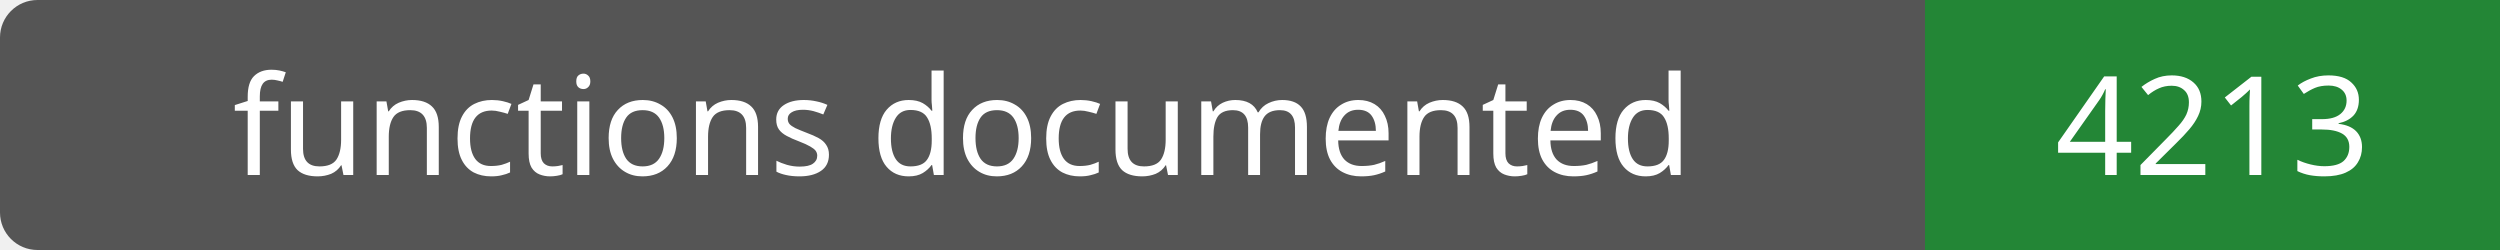
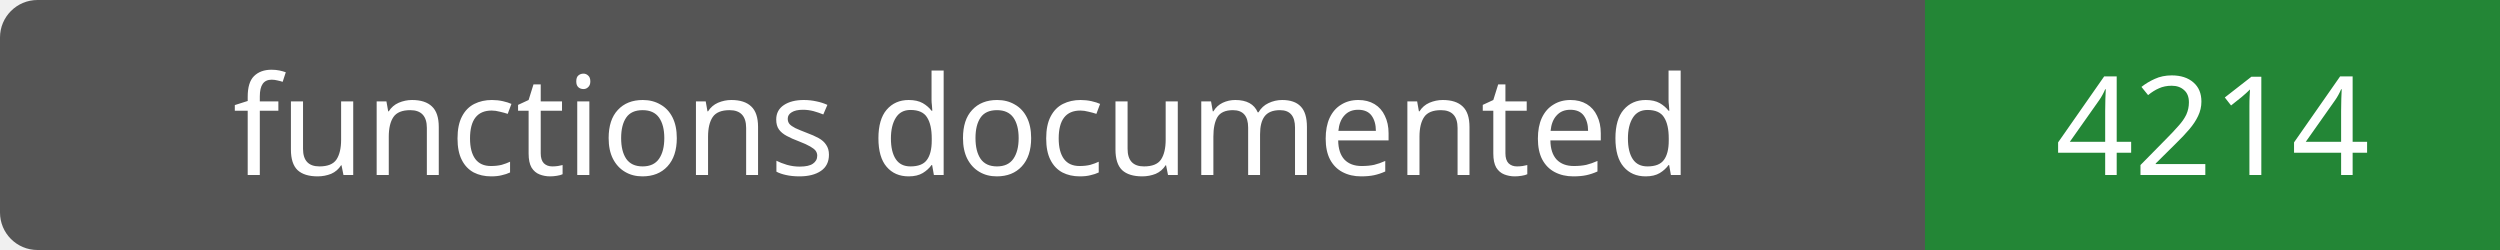
- <svg xmlns="http://www.w3.org/2000/svg" width="200" height="20" role="img" aria-label="functions documented: 4213">
+ <svg xmlns="http://www.w3.org/2000/svg" width="200" height="20" role="img" aria-label="functions documented: 4214">
  <rect width="200" height="20" rx="3" fill="#555" />
  <path fill="#238636" d="M154 0h46v20H154z" />
  <g fill="#fff" text-anchor="middle" font-family="Verdana,sans-serif" font-size="11">
    <text x="77.0" y="14">functions documented</text>
-     <text x="177.0" y="14">4213</text>
+     <text x="177.0" y="14">4214</text>
  </g>
</svg>
